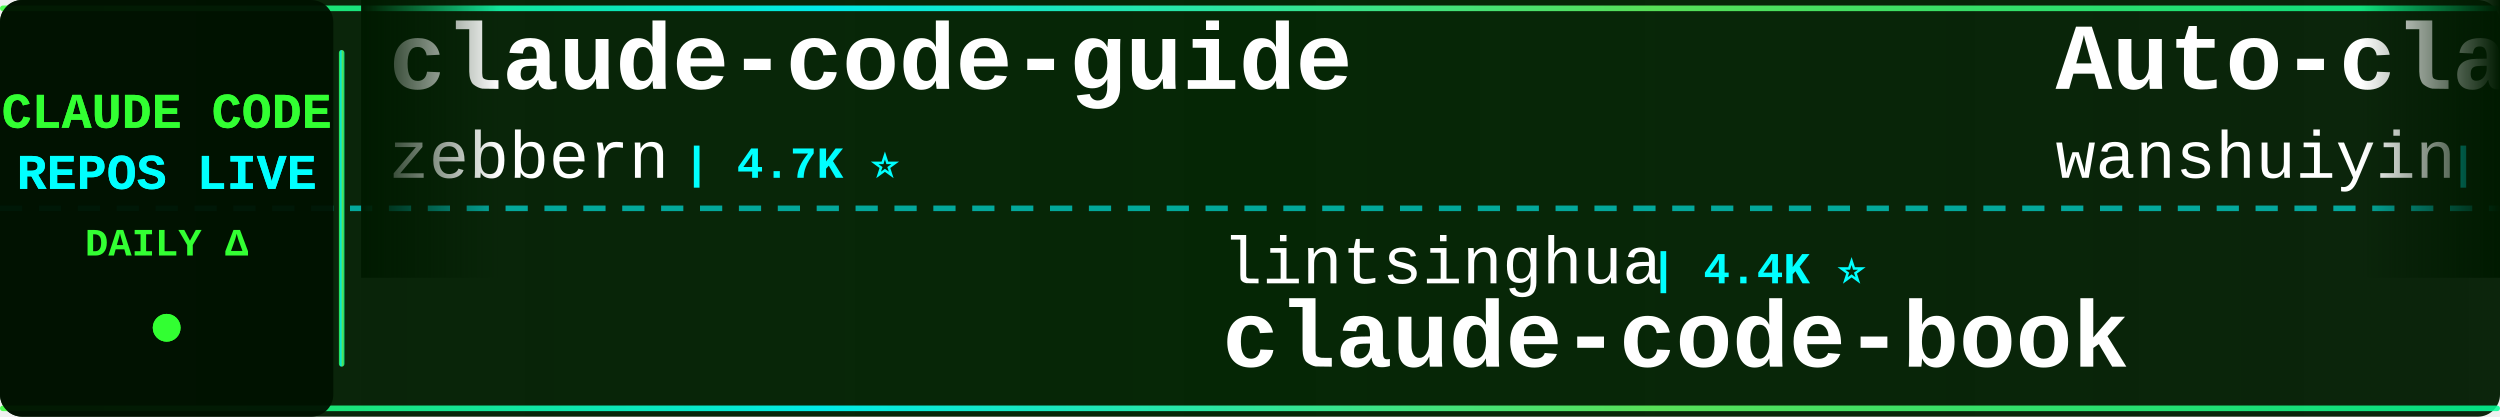
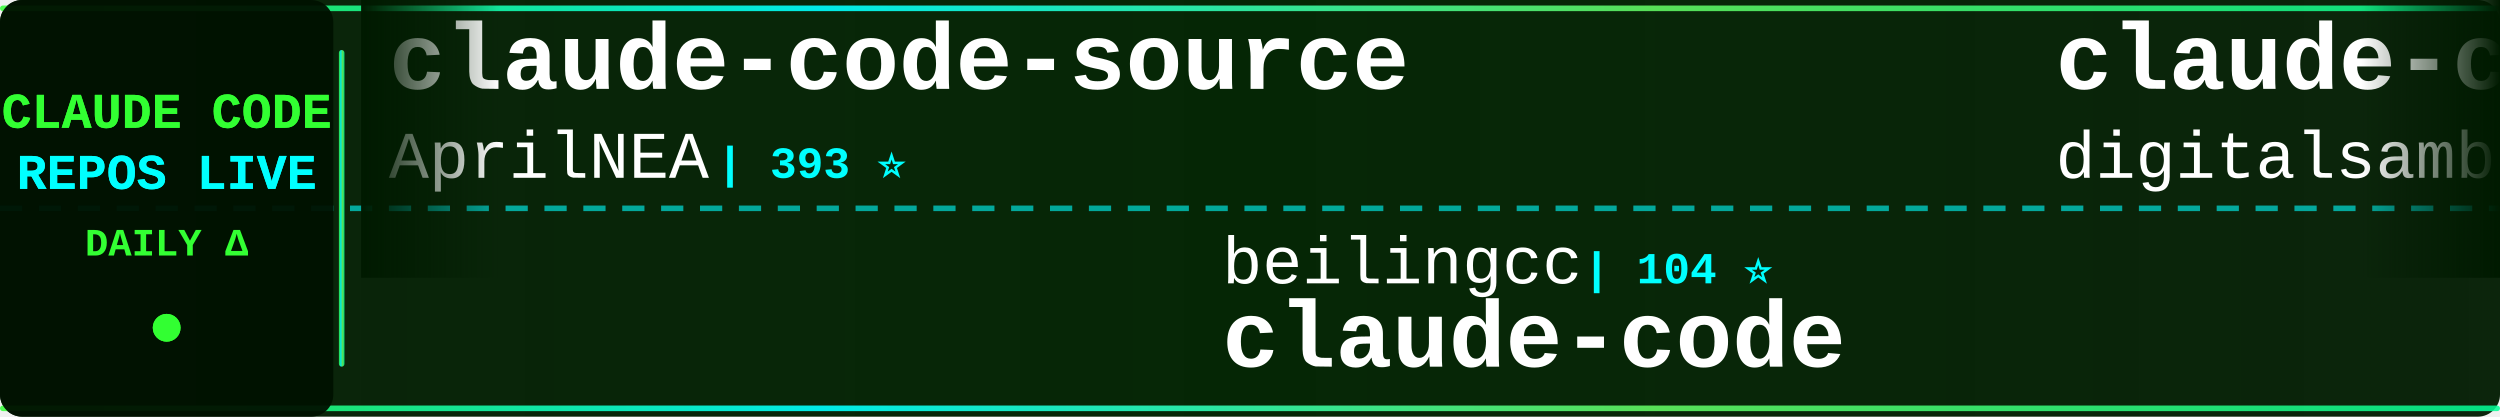
<svg xmlns="http://www.w3.org/2000/svg" width="900" height="150">
  <defs>
    <linearGradient id="tickerBg" x1="0%" y1="0%" x2="100%" y2="0%">
      <stop offset="0%" style="stop-color:#001a00;stop-opacity:0.95" />
      <stop offset="50%" style="stop-color:#002200;stop-opacity:0.98" />
      <stop offset="100%" style="stop-color:#001a00;stop-opacity:0.95" />
    </linearGradient>
    <linearGradient id="borderGrad" x1="0%" y1="0%" x2="100%" y2="0%">
      <stop offset="0%" style="stop-color:#33ff33;stop-opacity:0.85">
        <animate attributeName="stop-opacity" values="0.85;1;0.85" dur="2s" repeatCount="indefinite" />
      </stop>
      <stop offset="33%" style="stop-color:#00ffff;stop-opacity:0.9">
        <animate attributeName="stop-opacity" values="0.9;1;0.9" dur="2.2s" repeatCount="indefinite" />
      </stop>
      <stop offset="66%" style="stop-color:#66ff66;stop-opacity:0.85">
        <animate attributeName="stop-opacity" values="0.85;1;0.85" dur="1.8s" repeatCount="indefinite" />
      </stop>
      <stop offset="100%" style="stop-color:#00ff99;stop-opacity:0.85">
        <animate attributeName="stop-opacity" values="0.85;1;0.85" dur="2s" repeatCount="indefinite" />
      </stop>
    </linearGradient>
    <filter id="textGlow">
      <feGaussianBlur stdDeviation="0.1" result="coloredBlur" />
      <feMerge>
        <feMergeNode in="coloredBlur" />
        <feMergeNode in="SourceGraphic" />
      </feMerge>
    </filter>
    <filter id="metricGlow">
      <feGaussianBlur stdDeviation="0.2" result="coloredBlur" />
      <feMerge>
        <feMergeNode in="coloredBlur" />
        <feMergeNode in="SourceGraphic" />
      </feMerge>
    </filter>
    <linearGradient id="leftFade" x1="0%" y1="0%" x2="100%" y2="0%">
      <stop offset="0%" style="stop-color:#001a00;stop-opacity:1" />
      <stop offset="100%" style="stop-color:#001a00;stop-opacity:0" />
    </linearGradient>
    <linearGradient id="rightFade" x1="0%" y1="0%" x2="100%" y2="0%">
      <stop offset="0%" style="stop-color:#001a00;stop-opacity:0" />
      <stop offset="100%" style="stop-color:#001a00;stop-opacity:1" />
    </linearGradient>
  </defs>
  <rect width="900" height="150" fill="url(#tickerBg)" rx="8" />
  <rect x="0" y="2" width="900" height="2" fill="url(#borderGrad)" rx="1" />
  <rect x="0" y="146" width="900" height="2" fill="url(#borderGrad)" rx="1" />
  <line x1="0" y1="75" x2="900" y2="75" stroke="#00ffff" stroke-width="2" stroke-dasharray="8 6" opacity="0.6" />
  <rect x="0" y="0" width="120" height="150" fill="#001100" opacity="0.95" rx="8" />
  <text x="60" y="46" font-family="'Courier New', monospace" font-size="18" font-weight="bold" fill="#33ff33" text-anchor="middle" filter="url(#textGlow)">
    CLAUDE CODE
  </text>
  <text x="60" y="68" font-family="'Courier New', monospace" font-size="18" font-weight="bold" fill="#00ffff" text-anchor="middle" filter="url(#textGlow)">
    REPOS LIVE
  </text>
  <text x="60" y="92" font-family="'Courier New', monospace" font-size="14" font-weight="bold" fill="#33ff33" text-anchor="middle">
    DAILY Δ
  </text>
  <circle cx="60" cy="118" r="5" fill="#33ff33" filter="url(#metricGlow)">
    <animate attributeName="r" values="4;6;4" dur="1.5s" repeatCount="indefinite" />
    <animate attributeName="opacity" values="0.6;1;0.6" dur="1.5s" repeatCount="indefinite" />
  </circle>
  <rect x="122" y="18" width="2" height="114" fill="url(#borderGrad)" rx="1" />
  <clipPath id="tickerClip">
    <rect x="130" y="0" width="770" height="150" />
  </clipPath>
  <g clip-path="url(#tickerClip)">
    <g id="tickerItems">
      <animateTransform attributeName="transform" attributeType="XML" type="translate" from="0 0" to="-3000 0" dur="54s" repeatCount="indefinite" />
      <g transform="translate(0, 0)">
-         <text x="140" y="32" font-family="'Courier New', monospace" font-size="34" font-weight="bold" fill="#ffffff">claude-code-guide</text>
-         <text x="140" y="64" font-family="'Courier New', monospace" font-size="24" font-weight="normal" fill="#ffffff" opacity="1.0">zebbern</text>
-         <text x="246" y="64" font-family="'Courier New', monospace" font-size="16" font-weight="bold" fill="#00ffff"> | 4.7K ⭐</text>
-       </g>
-       <g transform="translate(300, 0)">
-         <text x="140" y="102" font-family="'Courier New', monospace" font-size="24" font-weight="normal" fill="#ffffff" opacity="1.0">lintsinghua</text>
-         <text x="294" y="102" font-family="'Courier New', monospace" font-size="16" font-weight="bold" fill="#00ffff"> | 4.4K ⭐</text>
-         <text x="140" y="132" font-family="'Courier New', monospace" font-size="34" font-weight="bold" fill="#ffffff">claude-code-book</text>
-       </g>
-       <g transform="translate(600, 0)">
-         <text x="140" y="32" font-family="'Courier New', monospace" font-size="34" font-weight="bold" fill="#ffffff">Auto-claude-code-researc...</text>
-         <text x="140" y="64" font-family="'Courier New', monospace" font-size="24" font-weight="normal" fill="#ffffff" opacity="1.0">wanshuiyin</text>
-         <text x="282" y="64" font-family="'Courier New', monospace" font-size="16" font-weight="bold" fill="#00ffff"> | 19.2K ⭐ +6</text>
-       </g>
-       <g transform="translate(900, 0)">
-         <text x="140" y="102" font-family="'Courier New', monospace" font-size="24" font-weight="normal" fill="#ffffff" opacity="1.0">Chachamaru127</text>
-         <text x="318" y="102" font-family="'Courier New', monospace" font-size="16" font-weight="bold" fill="#00ffff"> | 3.2K ⭐ +1</text>
-         <text x="140" y="132" font-family="'Courier New', monospace" font-size="34" font-weight="bold" fill="#ffffff">claude-code-harness</text>
-       </g>
-       <g transform="translate(1200, 0)">
-         <text x="140" y="32" font-family="'Courier New', monospace" font-size="34" font-weight="bold" fill="#ffffff">claude-coder</text>
-         <text x="140" y="64" font-family="'Courier New', monospace" font-size="24" font-weight="normal" fill="#ffffff" opacity="1.0">kodu-ai</text>
-         <text x="246" y="64" font-family="'Courier New', monospace" font-size="16" font-weight="bold" fill="#00ffff"> | 5.2K ⭐</text>
-       </g>
-       <g transform="translate(1500, 0)">
-         <text x="140" y="102" font-family="'Courier New', monospace" font-size="24" font-weight="normal" fill="#ffffff" opacity="1.0">alejandrobalderas</text>
-         <text x="366" y="102" font-family="'Courier New', monospace" font-size="16" font-weight="bold" fill="#00ffff"> | 3.0K ⭐ +1</text>
-         <text x="140" y="132" font-family="'Courier New', monospace" font-size="34" font-weight="bold" fill="#ffffff">claude-code-from-source</text>
-       </g>
-       <g transform="translate(1800, 0)">
        <text x="140" y="32" font-family="'Courier New', monospace" font-size="34" font-weight="bold" fill="#ffffff">claude-code-source</text>
        <text x="140" y="64" font-family="'Courier New', monospace" font-size="24" font-weight="normal" fill="#ffffff" opacity="1.0">AprilNEA</text>
        <text x="258" y="64" font-family="'Courier New', monospace" font-size="16" font-weight="bold" fill="#00ffff"> | 393 ⭐</text>
      </g>
+       <g transform="translate(300, 0)">
+         <text x="140" y="102" font-family="'Courier New', monospace" font-size="24" font-weight="normal" fill="#ffffff" opacity="1.0">beilingcc</text>
+         <text x="270" y="102" font-family="'Courier New', monospace" font-size="16" font-weight="bold" fill="#00ffff"> | 104 ⭐</text>
+         <text x="140" y="132" font-family="'Courier New', monospace" font-size="34" font-weight="bold" fill="#ffffff">claude-code</text>
+       </g>
+       <g transform="translate(600, 0)">
+         <text x="140" y="32" font-family="'Courier New', monospace" font-size="34" font-weight="bold" fill="#ffffff">claude-code-video-toolki...</text>
+         <text x="140" y="64" font-family="'Courier New', monospace" font-size="24" font-weight="normal" fill="#ffffff" opacity="1.0">digitalsamba</text>
+         <text x="306" y="64" font-family="'Courier New', monospace" font-size="16" font-weight="bold" fill="#00ffff"> | 2.6K ⭐ +4</text>
+       </g>
+       <g transform="translate(900, 0)">
+         <text x="140" y="102" font-family="'Courier New', monospace" font-size="24" font-weight="normal" fill="#ffffff" opacity="1.0">isboyjc</text>
+         <text x="246" y="102" font-family="'Courier New', monospace" font-size="16" font-weight="bold" fill="#00ffff"> | 162 ⭐</text>
+         <text x="140" y="132" font-family="'Courier New', monospace" font-size="34" font-weight="bold" fill="#ffffff">claude-code</text>
+       </g>
+       <g transform="translate(1200, 0)">
+         <text x="140" y="32" font-family="'Courier New', monospace" font-size="34" font-weight="bold" fill="#ffffff">claude-code-hub</text>
+         <text x="140" y="64" font-family="'Courier New', monospace" font-size="24" font-weight="normal" fill="#ffffff" opacity="1.0">ding113</text>
+         <text x="246" y="64" font-family="'Courier New', monospace" font-size="16" font-weight="bold" fill="#00ffff"> | 3.4K ⭐</text>
+       </g>
+       <g transform="translate(1500, 0)">
+         <text x="140" y="102" font-family="'Courier New', monospace" font-size="24" font-weight="normal" fill="#ffffff" opacity="1.0">disler</text>
+         <text x="234" y="102" font-family="'Courier New', monospace" font-size="16" font-weight="bold" fill="#00ffff"> | 4.0K ⭐ +3</text>
+         <text x="140" y="132" font-family="'Courier New', monospace" font-size="34" font-weight="bold" fill="#ffffff">claude-code-hooks-master...</text>
+       </g>
+       <g transform="translate(1800, 0)">
+         <text x="140" y="32" font-family="'Courier New', monospace" font-size="34" font-weight="bold" fill="#ffffff">Claude-code</text>
+         <text x="140" y="64" font-family="'Courier New', monospace" font-size="24" font-weight="normal" fill="#ffffff" opacity="1.0">fazxes</text>
+         <text x="234" y="64" font-family="'Courier New', monospace" font-size="16" font-weight="bold" fill="#00ffff"> | 248 ⭐</text>
+       </g>
      <g transform="translate(2100, 0)">
-         <text x="140" y="102" font-family="'Courier New', monospace" font-size="24" font-weight="normal" fill="#ffffff" opacity="1.0">davila7</text>
-         <text x="246" y="102" font-family="'Courier New', monospace" font-size="16" font-weight="bold" fill="#00ffff"> | 33.5K ⭐ +14</text>
-         <text x="140" y="132" font-family="'Courier New', monospace" font-size="34" font-weight="bold" fill="#ffffff">claude-code-templates</text>
+         <text x="140" y="102" font-family="'Courier New', monospace" font-size="24" font-weight="normal" fill="#ffffff" opacity="1.0">RishabhK103</text>
+         <text x="294" y="102" font-family="'Courier New', monospace" font-size="16" font-weight="bold" fill="#00ffff"> | 112 ⭐</text>
+         <text x="140" y="132" font-family="'Courier New', monospace" font-size="34" font-weight="bold" fill="#ffffff">claude-code</text>
      </g>
      <g transform="translate(2400, 0)">
-         <text x="140" y="32" font-family="'Courier New', monospace" font-size="34" font-weight="bold" fill="#ffffff">Claude-code</text>
-         <text x="140" y="64" font-family="'Courier New', monospace" font-size="24" font-weight="normal" fill="#ffffff" opacity="1.0">zstmfhy</text>
-         <text x="246" y="64" font-family="'Courier New', monospace" font-size="16" font-weight="bold" fill="#00ffff"> | 188 ⭐</text>
+         <text x="140" y="32" font-family="'Courier New', monospace" font-size="34" font-weight="bold" fill="#ffffff">claude-code</text>
+         <text x="140" y="64" font-family="'Courier New', monospace" font-size="24" font-weight="normal" fill="#ffffff" opacity="1.0">codeaashu</text>
+         <text x="270" y="64" font-family="'Courier New', monospace" font-size="16" font-weight="bold" fill="#00ffff"> | 3.4K ⭐</text>
      </g>
      <g transform="translate(2700, 0)">
-         <text x="140" y="102" font-family="'Courier New', monospace" font-size="24" font-weight="normal" fill="#ffffff" opacity="1.0">FlorianBruniaux</text>
-         <text x="342" y="102" font-family="'Courier New', monospace" font-size="16" font-weight="bold" fill="#00ffff"> | 6.4K ⭐ +3</text>
-         <text x="140" y="132" font-family="'Courier New', monospace" font-size="34" font-weight="bold" fill="#ffffff">claude-code-ultimate-gui...</text>
+         <text x="140" y="102" font-family="'Courier New', monospace" font-size="24" font-weight="normal" fill="#ffffff" opacity="1.0">anthropics</text>
+         <text x="282" y="102" font-family="'Courier New', monospace" font-size="16" font-weight="bold" fill="#00ffff"> | 6.9K ⭐ +6</text>
+         <text x="140" y="132" font-family="'Courier New', monospace" font-size="34" font-weight="bold" fill="#ffffff">claude-code-security-rev...</text>
      </g>
      <g transform="translate(3000, 0)">
-         <text x="140" y="32" font-family="'Courier New', monospace" font-size="34" font-weight="bold" fill="#ffffff">claude-code-guide</text>
-         <text x="140" y="64" font-family="'Courier New', monospace" font-size="24" font-weight="normal" fill="#ffffff" opacity="1.0">zebbern</text>
-         <text x="246" y="64" font-family="'Courier New', monospace" font-size="16" font-weight="bold" fill="#00ffff"> | 4.7K ⭐</text>
+         <text x="140" y="32" font-family="'Courier New', monospace" font-size="34" font-weight="bold" fill="#ffffff">claude-code-source</text>
+         <text x="140" y="64" font-family="'Courier New', monospace" font-size="24" font-weight="normal" fill="#ffffff" opacity="1.0">AprilNEA</text>
+         <text x="258" y="64" font-family="'Courier New', monospace" font-size="16" font-weight="bold" fill="#00ffff"> | 393 ⭐</text>
      </g>
      <g transform="translate(3300, 0)">
-         <text x="140" y="102" font-family="'Courier New', monospace" font-size="24" font-weight="normal" fill="#ffffff" opacity="1.0">lintsinghua</text>
-         <text x="294" y="102" font-family="'Courier New', monospace" font-size="16" font-weight="bold" fill="#00ffff"> | 4.4K ⭐</text>
-         <text x="140" y="132" font-family="'Courier New', monospace" font-size="34" font-weight="bold" fill="#ffffff">claude-code-book</text>
+         <text x="140" y="102" font-family="'Courier New', monospace" font-size="24" font-weight="normal" fill="#ffffff" opacity="1.0">beilingcc</text>
+         <text x="270" y="102" font-family="'Courier New', monospace" font-size="16" font-weight="bold" fill="#00ffff"> | 104 ⭐</text>
+         <text x="140" y="132" font-family="'Courier New', monospace" font-size="34" font-weight="bold" fill="#ffffff">claude-code</text>
      </g>
      <g transform="translate(3600, 0)">
-         <text x="140" y="32" font-family="'Courier New', monospace" font-size="34" font-weight="bold" fill="#ffffff">Auto-claude-code-researc...</text>
-         <text x="140" y="64" font-family="'Courier New', monospace" font-size="24" font-weight="normal" fill="#ffffff" opacity="1.0">wanshuiyin</text>
-         <text x="282" y="64" font-family="'Courier New', monospace" font-size="16" font-weight="bold" fill="#00ffff"> | 19.2K ⭐ +6</text>
+         <text x="140" y="32" font-family="'Courier New', monospace" font-size="34" font-weight="bold" fill="#ffffff">claude-code-video-toolki...</text>
+         <text x="140" y="64" font-family="'Courier New', monospace" font-size="24" font-weight="normal" fill="#ffffff" opacity="1.0">digitalsamba</text>
+         <text x="306" y="64" font-family="'Courier New', monospace" font-size="16" font-weight="bold" fill="#00ffff"> | 2.6K ⭐ +4</text>
      </g>
      <g transform="translate(3900, 0)">
-         <text x="140" y="102" font-family="'Courier New', monospace" font-size="24" font-weight="normal" fill="#ffffff" opacity="1.0">Chachamaru127</text>
-         <text x="318" y="102" font-family="'Courier New', monospace" font-size="16" font-weight="bold" fill="#00ffff"> | 3.2K ⭐ +1</text>
-         <text x="140" y="132" font-family="'Courier New', monospace" font-size="34" font-weight="bold" fill="#ffffff">claude-code-harness</text>
+         <text x="140" y="102" font-family="'Courier New', monospace" font-size="24" font-weight="normal" fill="#ffffff" opacity="1.0">isboyjc</text>
+         <text x="246" y="102" font-family="'Courier New', monospace" font-size="16" font-weight="bold" fill="#00ffff"> | 162 ⭐</text>
+         <text x="140" y="132" font-family="'Courier New', monospace" font-size="34" font-weight="bold" fill="#ffffff">claude-code</text>
      </g>
    </g>
  </g>
  <rect x="130" y="0" width="50" height="100" fill="url(#leftFade)" />
  <rect x="850" y="0" width="50" height="100" fill="url(#rightFade)" />
</svg>
